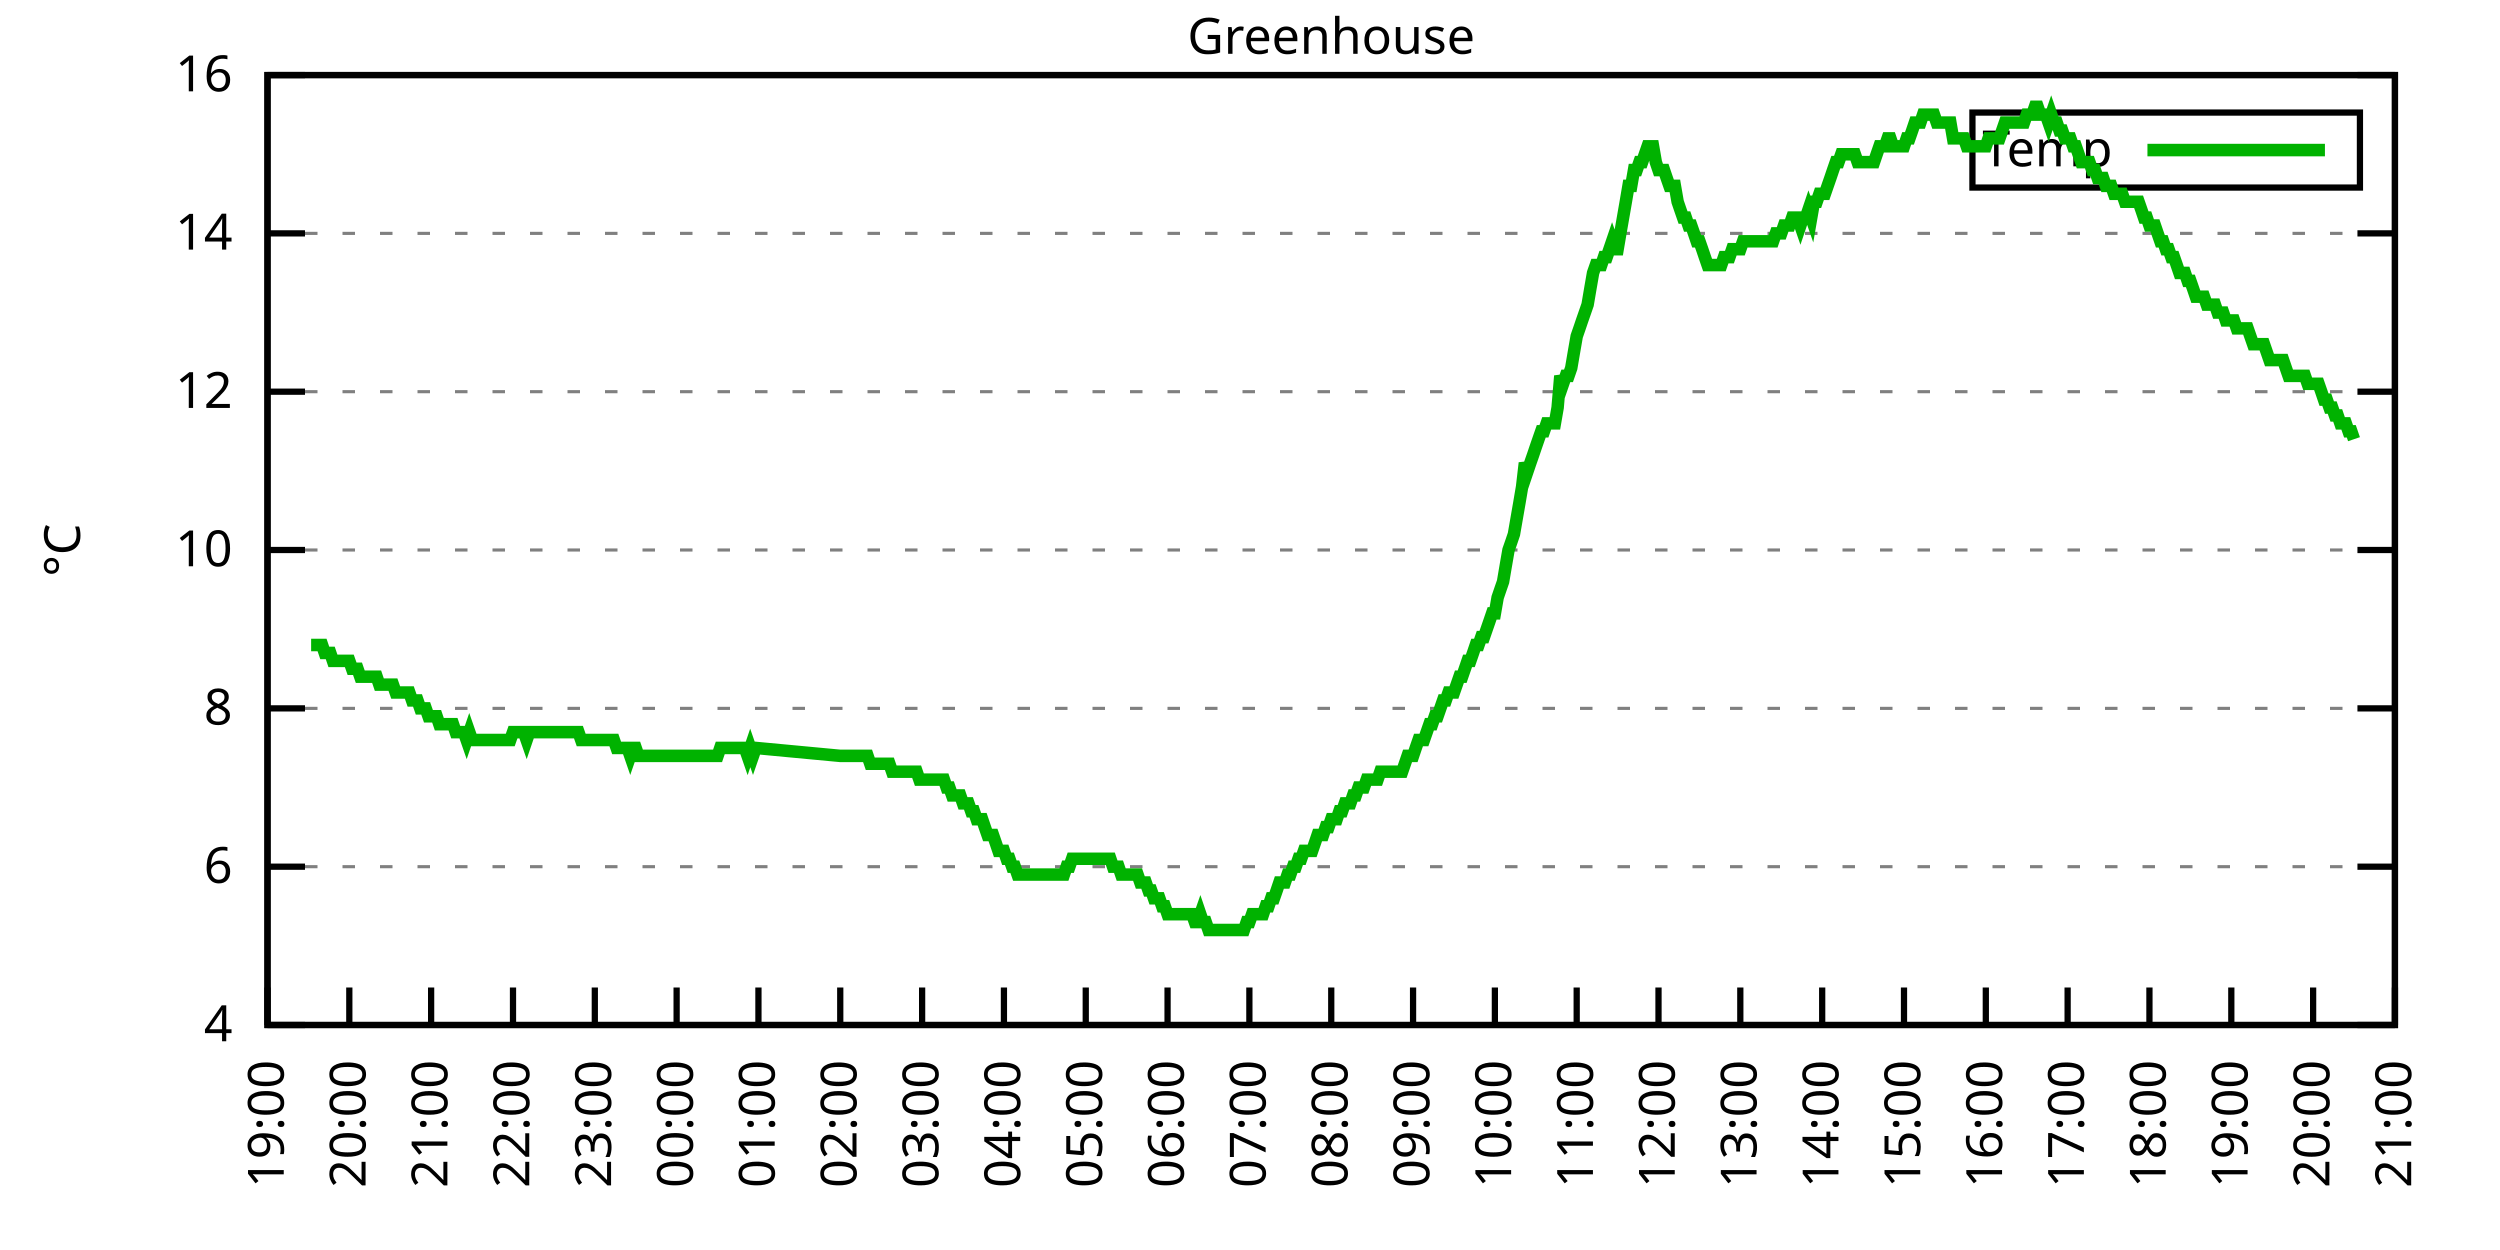
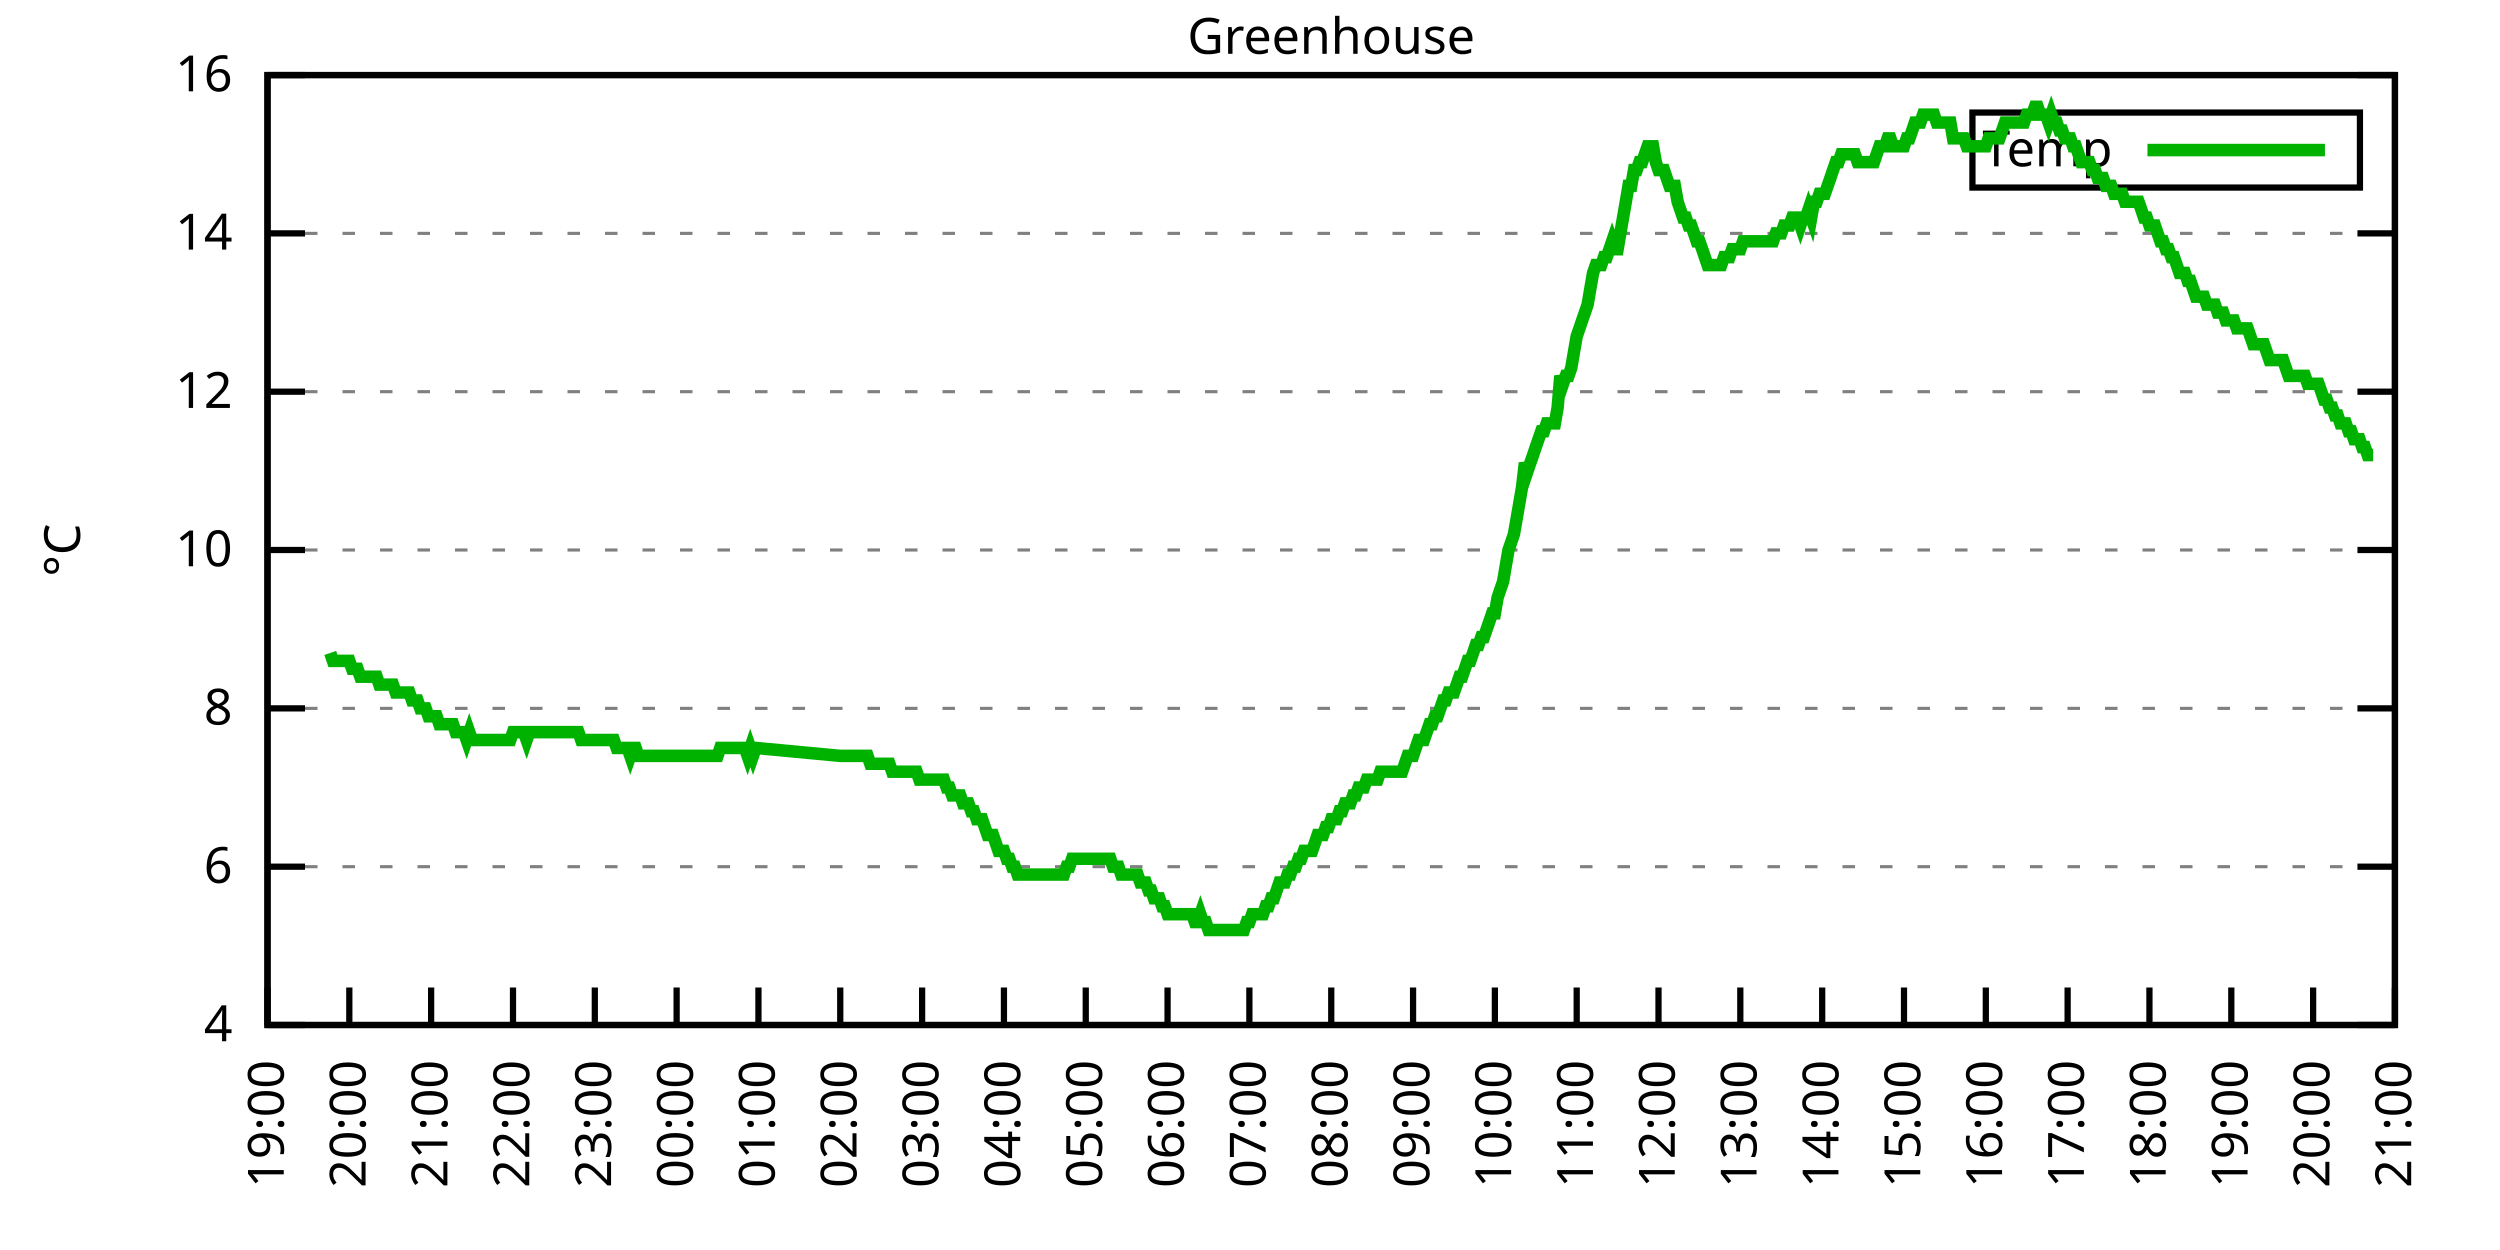
<svg xmlns="http://www.w3.org/2000/svg" xmlns:xlink="http://www.w3.org/1999/xlink" width="400" height="200" viewBox="0 0 400 200">
  <g id="gnuplot_canvas">
    <rect x="0" y="0" width="400" height="200" fill="none" />
    <defs>
      <circle id="gpDot" r="0.5" stroke-width="0.5" stroke="currentColor" />
      <path id="gpPt0" stroke-width="0.333" stroke="currentColor" d="M-1,0 h2 M0,-1 v2" />
      <path id="gpPt1" stroke-width="0.333" stroke="currentColor" d="M-1,-1 L1,1 M1,-1 L-1,1" />
      <path id="gpPt2" stroke-width="0.333" stroke="currentColor" d="M-1,0 L1,0 M0,-1 L0,1 M-1,-1 L1,1 M-1,1 L1,-1" />
      <rect id="gpPt3" stroke-width="0.333" stroke="currentColor" x="-1" y="-1" width="2" height="2" />
      <rect id="gpPt4" stroke-width="0.333" stroke="currentColor" fill="currentColor" x="-1" y="-1" width="2" height="2" />
      <circle id="gpPt5" stroke-width="0.333" stroke="currentColor" cx="0" cy="0" r="1" />
      <use xlink:href="#gpPt5" id="gpPt6" fill="currentColor" stroke="none" />
      <path id="gpPt7" stroke-width="0.333" stroke="currentColor" d="M0,-1.33 L-1.33,0.67 L1.33,0.67 z" />
      <use xlink:href="#gpPt7" id="gpPt8" fill="currentColor" stroke="none" />
      <use xlink:href="#gpPt7" id="gpPt9" stroke="currentColor" transform="rotate(180)" />
      <use xlink:href="#gpPt9" id="gpPt10" fill="currentColor" stroke="none" />
      <use xlink:href="#gpPt3" id="gpPt11" stroke="currentColor" transform="rotate(45)" />
      <use xlink:href="#gpPt11" id="gpPt12" fill="currentColor" stroke="none" />
      <path id="gpPt13" stroke-width="0.333" stroke="currentColor" d="M0,1.330 L1.265,0.411 L0.782,-1.067 L-0.782,-1.076 L-1.265,0.411 z" />
      <use xlink:href="#gpPt13" id="gpPt14" fill="currentColor" stroke="none" />
      <filter id="textbox" filterUnits="objectBoundingBox" x="0" y="0" height="1" width="1">
        <feFlood flood-color="white" flood-opacity="1" result="bgnd" />
        <feComposite in="SourceGraphic" in2="bgnd" operator="atop" />
      </filter>
      <filter id="greybox" filterUnits="objectBoundingBox" x="0" y="0" height="1" width="1">
        <feFlood flood-color="lightgrey" flood-opacity="1" result="grey" />
        <feComposite in="SourceGraphic" in2="grey" operator="atop" />
      </filter>
    </defs>
    <g fill="none" color="white" stroke="currentColor" stroke-width="1.00" stroke-linecap="butt" stroke-linejoin="miter">
</g>
    <g fill="none" color="black" stroke="currentColor" stroke-width="1.00" stroke-linecap="butt" stroke-linejoin="miter">
      <g stroke="none" shape-rendering="crispEdges">
        <polygon fill="rgb(255, 255, 255)" points="42.80,164.00 383.18,164.00 383.18,12.02 42.80,12.02 " />
      </g>
    </g>
    <g fill="none" color="black" stroke="currentColor" stroke-width="1.00" stroke-linecap="butt" stroke-linejoin="miter">
</g>
    <g fill="none" color="black" stroke="black" stroke-width="0.50" stroke-linecap="butt" stroke-linejoin="miter">
</g>
    <g fill="none" color="gray" stroke="currentColor" stroke-width="0.50" stroke-linecap="butt" stroke-linejoin="miter">
      <path stroke="gray" stroke-dasharray="2,4" class="gridline" d="M42.80,164.00 L383.19,164.00  " />
    </g>
    <g fill="none" color="gray" stroke="gray" stroke-width="1.00" stroke-linecap="butt" stroke-linejoin="miter">
</g>
    <g fill="none" color="black" stroke="currentColor" stroke-width="1.00" stroke-linecap="butt" stroke-linejoin="miter">
      <path stroke="black" d="M42.80,164.00 L48.80,164.00 M383.19,164.00 L377.19,164.00  " />
      <g transform="translate(37.20,166.60)" stroke="none" fill="black" font-family="Sans" font-size="8.00" text-anchor="end">
        <text>
          <tspan font-family="Sans"> 4</tspan>
        </text>
      </g>
    </g>
    <g fill="none" color="black" stroke="currentColor" stroke-width="1.00" stroke-linecap="butt" stroke-linejoin="miter">
</g>
    <g fill="none" color="black" stroke="black" stroke-width="0.50" stroke-linecap="butt" stroke-linejoin="miter">
</g>
    <g fill="none" color="gray" stroke="currentColor" stroke-width="0.50" stroke-linecap="butt" stroke-linejoin="miter">
      <path stroke="gray" stroke-dasharray="2,4" class="gridline" d="M42.80,138.67 L383.19,138.67  " />
    </g>
    <g fill="none" color="gray" stroke="gray" stroke-width="1.00" stroke-linecap="butt" stroke-linejoin="miter">
</g>
    <g fill="none" color="black" stroke="currentColor" stroke-width="1.00" stroke-linecap="butt" stroke-linejoin="miter">
      <path stroke="black" d="M42.80,138.67 L48.80,138.67 M383.19,138.67 L377.19,138.67  " />
      <g transform="translate(37.20,141.27)" stroke="none" fill="black" font-family="Sans" font-size="8.00" text-anchor="end">
        <text>
          <tspan font-family="Sans"> 6</tspan>
        </text>
      </g>
    </g>
    <g fill="none" color="black" stroke="currentColor" stroke-width="1.00" stroke-linecap="butt" stroke-linejoin="miter">
</g>
    <g fill="none" color="black" stroke="black" stroke-width="0.50" stroke-linecap="butt" stroke-linejoin="miter">
</g>
    <g fill="none" color="gray" stroke="currentColor" stroke-width="0.50" stroke-linecap="butt" stroke-linejoin="miter">
      <path stroke="gray" stroke-dasharray="2,4" class="gridline" d="M42.80,113.34 L383.19,113.34  " />
    </g>
    <g fill="none" color="gray" stroke="gray" stroke-width="1.00" stroke-linecap="butt" stroke-linejoin="miter">
</g>
    <g fill="none" color="black" stroke="currentColor" stroke-width="1.00" stroke-linecap="butt" stroke-linejoin="miter">
      <path stroke="black" d="M42.80,113.34 L48.80,113.34 M383.19,113.34 L377.19,113.34  " />
      <g transform="translate(37.20,115.94)" stroke="none" fill="black" font-family="Sans" font-size="8.00" text-anchor="end">
        <text>
          <tspan font-family="Sans"> 8</tspan>
        </text>
      </g>
    </g>
    <g fill="none" color="black" stroke="currentColor" stroke-width="1.00" stroke-linecap="butt" stroke-linejoin="miter">
</g>
    <g fill="none" color="black" stroke="black" stroke-width="0.50" stroke-linecap="butt" stroke-linejoin="miter">
</g>
    <g fill="none" color="gray" stroke="currentColor" stroke-width="0.50" stroke-linecap="butt" stroke-linejoin="miter">
      <path stroke="gray" stroke-dasharray="2,4" class="gridline" d="M42.80,88.00 L383.19,88.00  " />
    </g>
    <g fill="none" color="gray" stroke="gray" stroke-width="1.00" stroke-linecap="butt" stroke-linejoin="miter">
</g>
    <g fill="none" color="black" stroke="currentColor" stroke-width="1.00" stroke-linecap="butt" stroke-linejoin="miter">
      <path stroke="black" d="M42.80,88.00 L48.80,88.00 M383.19,88.00 L377.19,88.00  " />
      <g transform="translate(37.20,90.60)" stroke="none" fill="black" font-family="Sans" font-size="8.00" text-anchor="end">
        <text>
          <tspan font-family="Sans"> 10</tspan>
        </text>
      </g>
    </g>
    <g fill="none" color="black" stroke="currentColor" stroke-width="1.00" stroke-linecap="butt" stroke-linejoin="miter">
</g>
    <g fill="none" color="black" stroke="black" stroke-width="0.50" stroke-linecap="butt" stroke-linejoin="miter">
</g>
    <g fill="none" color="gray" stroke="currentColor" stroke-width="0.50" stroke-linecap="butt" stroke-linejoin="miter">
      <path stroke="gray" stroke-dasharray="2,4" class="gridline" d="M42.80,62.67 L383.19,62.67  " />
    </g>
    <g fill="none" color="gray" stroke="gray" stroke-width="1.00" stroke-linecap="butt" stroke-linejoin="miter">
</g>
    <g fill="none" color="black" stroke="currentColor" stroke-width="1.00" stroke-linecap="butt" stroke-linejoin="miter">
      <path stroke="black" d="M42.80,62.67 L48.80,62.67 M383.19,62.67 L377.19,62.67  " />
      <g transform="translate(37.20,65.27)" stroke="none" fill="black" font-family="Sans" font-size="8.00" text-anchor="end">
        <text>
          <tspan font-family="Sans"> 12</tspan>
        </text>
      </g>
    </g>
    <g fill="none" color="black" stroke="currentColor" stroke-width="1.00" stroke-linecap="butt" stroke-linejoin="miter">
</g>
    <g fill="none" color="black" stroke="black" stroke-width="0.50" stroke-linecap="butt" stroke-linejoin="miter">
</g>
    <g fill="none" color="gray" stroke="currentColor" stroke-width="0.50" stroke-linecap="butt" stroke-linejoin="miter">
      <path stroke="gray" stroke-dasharray="2,4" class="gridline" d="M42.80,37.34 L383.19,37.34  " />
    </g>
    <g fill="none" color="gray" stroke="gray" stroke-width="1.00" stroke-linecap="butt" stroke-linejoin="miter">
</g>
    <g fill="none" color="black" stroke="currentColor" stroke-width="1.00" stroke-linecap="butt" stroke-linejoin="miter">
      <path stroke="black" d="M42.80,37.34 L48.80,37.34 M383.19,37.34 L377.19,37.34  " />
      <g transform="translate(37.20,39.94)" stroke="none" fill="black" font-family="Sans" font-size="8.00" text-anchor="end">
        <text>
          <tspan font-family="Sans"> 14</tspan>
        </text>
      </g>
    </g>
    <g fill="none" color="black" stroke="currentColor" stroke-width="1.00" stroke-linecap="butt" stroke-linejoin="miter">
</g>
    <g fill="none" color="black" stroke="black" stroke-width="0.50" stroke-linecap="butt" stroke-linejoin="miter">
</g>
    <g fill="none" color="gray" stroke="currentColor" stroke-width="0.50" stroke-linecap="butt" stroke-linejoin="miter">
      <path stroke="gray" stroke-dasharray="2,4" class="gridline" d="M42.80,12.01 L383.19,12.01  " />
    </g>
    <g fill="none" color="gray" stroke="gray" stroke-width="1.00" stroke-linecap="butt" stroke-linejoin="miter">
</g>
    <g fill="none" color="black" stroke="currentColor" stroke-width="1.00" stroke-linecap="butt" stroke-linejoin="miter">
      <path stroke="black" d="M42.80,12.01 L48.80,12.01 M383.19,12.01 L377.19,12.01  " />
      <g transform="translate(37.20,14.61)" stroke="none" fill="black" font-family="Sans" font-size="8.00" text-anchor="end">
        <text>
          <tspan font-family="Sans"> 16</tspan>
        </text>
      </g>
    </g>
    <g fill="none" color="black" stroke="currentColor" stroke-width="1.00" stroke-linecap="butt" stroke-linejoin="miter">
      <path stroke="black" d="M42.80,164.00 L42.80,158.00  " />
      <g transform="translate(45.40,169.60) rotate(270.00)" stroke="none" fill="black" font-family="Sans" font-size="8.00" text-anchor="end">
        <text>
          <tspan font-family="Sans">19:00</tspan>
        </text>
      </g>
    </g>
    <g fill="none" color="black" stroke="currentColor" stroke-width="1.00" stroke-linecap="butt" stroke-linejoin="miter">
      <path stroke="black" d="M55.89,164.00 L55.89,158.00  " />
      <g transform="translate(58.49,169.60) rotate(270.00)" stroke="none" fill="black" font-family="Sans" font-size="8.00" text-anchor="end">
        <text>
          <tspan font-family="Sans">20:00</tspan>
        </text>
      </g>
    </g>
    <g fill="none" color="black" stroke="currentColor" stroke-width="1.00" stroke-linecap="butt" stroke-linejoin="miter">
      <path stroke="black" d="M68.98,164.00 L68.98,158.00  " />
      <g transform="translate(71.58,169.60) rotate(270.00)" stroke="none" fill="black" font-family="Sans" font-size="8.00" text-anchor="end">
        <text>
          <tspan font-family="Sans">21:00</tspan>
        </text>
      </g>
    </g>
    <g fill="none" color="black" stroke="currentColor" stroke-width="1.00" stroke-linecap="butt" stroke-linejoin="miter">
      <path stroke="black" d="M82.08,164.00 L82.08,158.00  " />
      <g transform="translate(84.68,169.60) rotate(270.00)" stroke="none" fill="black" font-family="Sans" font-size="8.00" text-anchor="end">
        <text>
          <tspan font-family="Sans">22:00</tspan>
        </text>
      </g>
    </g>
    <g fill="none" color="black" stroke="currentColor" stroke-width="1.00" stroke-linecap="butt" stroke-linejoin="miter">
      <path stroke="black" d="M95.17,164.00 L95.17,158.00  " />
      <g transform="translate(97.77,169.60) rotate(270.00)" stroke="none" fill="black" font-family="Sans" font-size="8.00" text-anchor="end">
        <text>
          <tspan font-family="Sans">23:00</tspan>
        </text>
      </g>
    </g>
    <g fill="none" color="black" stroke="currentColor" stroke-width="1.00" stroke-linecap="butt" stroke-linejoin="miter">
      <path stroke="black" d="M108.26,164.00 L108.26,158.00  " />
      <g transform="translate(110.86,169.60) rotate(270.00)" stroke="none" fill="black" font-family="Sans" font-size="8.00" text-anchor="end">
        <text>
          <tspan font-family="Sans">00:00</tspan>
        </text>
      </g>
    </g>
    <g fill="none" color="black" stroke="currentColor" stroke-width="1.00" stroke-linecap="butt" stroke-linejoin="miter">
      <path stroke="black" d="M121.35,164.00 L121.35,158.00  " />
      <g transform="translate(123.95,169.60) rotate(270.00)" stroke="none" fill="black" font-family="Sans" font-size="8.00" text-anchor="end">
        <text>
          <tspan font-family="Sans">01:00</tspan>
        </text>
      </g>
    </g>
    <g fill="none" color="black" stroke="currentColor" stroke-width="1.00" stroke-linecap="butt" stroke-linejoin="miter">
      <path stroke="black" d="M134.44,164.00 L134.44,158.00  " />
      <g transform="translate(137.04,169.60) rotate(270.00)" stroke="none" fill="black" font-family="Sans" font-size="8.00" text-anchor="end">
        <text>
          <tspan font-family="Sans">02:00</tspan>
        </text>
      </g>
    </g>
    <g fill="none" color="black" stroke="currentColor" stroke-width="1.00" stroke-linecap="butt" stroke-linejoin="miter">
      <path stroke="black" d="M147.54,164.00 L147.54,158.00  " />
      <g transform="translate(150.14,169.60) rotate(270.00)" stroke="none" fill="black" font-family="Sans" font-size="8.00" text-anchor="end">
        <text>
          <tspan font-family="Sans">03:00</tspan>
        </text>
      </g>
    </g>
    <g fill="none" color="black" stroke="currentColor" stroke-width="1.00" stroke-linecap="butt" stroke-linejoin="miter">
      <path stroke="black" d="M160.63,164.00 L160.63,158.00  " />
      <g transform="translate(163.23,169.60) rotate(270.00)" stroke="none" fill="black" font-family="Sans" font-size="8.00" text-anchor="end">
        <text>
          <tspan font-family="Sans">04:00</tspan>
        </text>
      </g>
    </g>
    <g fill="none" color="black" stroke="currentColor" stroke-width="1.00" stroke-linecap="butt" stroke-linejoin="miter">
      <path stroke="black" d="M173.72,164.00 L173.72,158.00  " />
      <g transform="translate(176.32,169.60) rotate(270.00)" stroke="none" fill="black" font-family="Sans" font-size="8.00" text-anchor="end">
        <text>
          <tspan font-family="Sans">05:00</tspan>
        </text>
      </g>
    </g>
    <g fill="none" color="black" stroke="currentColor" stroke-width="1.00" stroke-linecap="butt" stroke-linejoin="miter">
      <path stroke="black" d="M186.81,164.00 L186.81,158.00  " />
      <g transform="translate(189.41,169.60) rotate(270.00)" stroke="none" fill="black" font-family="Sans" font-size="8.00" text-anchor="end">
        <text>
          <tspan font-family="Sans">06:00</tspan>
        </text>
      </g>
    </g>
    <g fill="none" color="black" stroke="currentColor" stroke-width="1.00" stroke-linecap="butt" stroke-linejoin="miter">
      <path stroke="black" d="M199.90,164.00 L199.90,158.00  " />
      <g transform="translate(202.50,169.60) rotate(270.00)" stroke="none" fill="black" font-family="Sans" font-size="8.00" text-anchor="end">
        <text>
          <tspan font-family="Sans">07:00</tspan>
        </text>
      </g>
    </g>
    <g fill="none" color="black" stroke="currentColor" stroke-width="1.00" stroke-linecap="butt" stroke-linejoin="miter">
      <path stroke="black" d="M213.00,164.00 L213.00,158.00  " />
      <g transform="translate(215.60,169.60) rotate(270.00)" stroke="none" fill="black" font-family="Sans" font-size="8.00" text-anchor="end">
        <text>
          <tspan font-family="Sans">08:00</tspan>
        </text>
      </g>
    </g>
    <g fill="none" color="black" stroke="currentColor" stroke-width="1.00" stroke-linecap="butt" stroke-linejoin="miter">
      <path stroke="black" d="M226.09,164.00 L226.09,158.00  " />
      <g transform="translate(228.69,169.60) rotate(270.00)" stroke="none" fill="black" font-family="Sans" font-size="8.00" text-anchor="end">
        <text>
          <tspan font-family="Sans">09:00</tspan>
        </text>
      </g>
    </g>
    <g fill="none" color="black" stroke="currentColor" stroke-width="1.00" stroke-linecap="butt" stroke-linejoin="miter">
      <path stroke="black" d="M239.18,164.00 L239.18,158.00  " />
      <g transform="translate(241.78,169.60) rotate(270.00)" stroke="none" fill="black" font-family="Sans" font-size="8.00" text-anchor="end">
        <text>
          <tspan font-family="Sans">10:00</tspan>
        </text>
      </g>
    </g>
    <g fill="none" color="black" stroke="currentColor" stroke-width="1.00" stroke-linecap="butt" stroke-linejoin="miter">
      <path stroke="black" d="M252.27,164.00 L252.27,158.00  " />
      <g transform="translate(254.87,169.60) rotate(270.00)" stroke="none" fill="black" font-family="Sans" font-size="8.00" text-anchor="end">
        <text>
          <tspan font-family="Sans">11:00</tspan>
        </text>
      </g>
    </g>
    <g fill="none" color="black" stroke="currentColor" stroke-width="1.00" stroke-linecap="butt" stroke-linejoin="miter">
      <path stroke="black" d="M265.36,164.00 L265.36,158.00  " />
      <g transform="translate(267.96,169.60) rotate(270.00)" stroke="none" fill="black" font-family="Sans" font-size="8.00" text-anchor="end">
        <text>
          <tspan font-family="Sans">12:00</tspan>
        </text>
      </g>
    </g>
    <g fill="none" color="black" stroke="currentColor" stroke-width="1.00" stroke-linecap="butt" stroke-linejoin="miter">
      <path stroke="black" d="M278.45,164.00 L278.45,158.00  " />
      <g transform="translate(281.05,169.60) rotate(270.00)" stroke="none" fill="black" font-family="Sans" font-size="8.00" text-anchor="end">
        <text>
          <tspan font-family="Sans">13:00</tspan>
        </text>
      </g>
    </g>
    <g fill="none" color="black" stroke="currentColor" stroke-width="1.00" stroke-linecap="butt" stroke-linejoin="miter">
      <path stroke="black" d="M291.55,164.00 L291.55,158.00  " />
      <g transform="translate(294.15,169.60) rotate(270.00)" stroke="none" fill="black" font-family="Sans" font-size="8.00" text-anchor="end">
        <text>
          <tspan font-family="Sans">14:00</tspan>
        </text>
      </g>
    </g>
    <g fill="none" color="black" stroke="currentColor" stroke-width="1.00" stroke-linecap="butt" stroke-linejoin="miter">
      <path stroke="black" d="M304.64,164.00 L304.64,158.00  " />
      <g transform="translate(307.24,169.60) rotate(270.00)" stroke="none" fill="black" font-family="Sans" font-size="8.00" text-anchor="end">
        <text>
          <tspan font-family="Sans">15:00</tspan>
        </text>
      </g>
    </g>
    <g fill="none" color="black" stroke="currentColor" stroke-width="1.00" stroke-linecap="butt" stroke-linejoin="miter">
      <path stroke="black" d="M317.73,164.00 L317.73,158.00  " />
      <g transform="translate(320.33,169.60) rotate(270.00)" stroke="none" fill="black" font-family="Sans" font-size="8.00" text-anchor="end">
        <text>
          <tspan font-family="Sans">16:00</tspan>
        </text>
      </g>
    </g>
    <g fill="none" color="black" stroke="currentColor" stroke-width="1.00" stroke-linecap="butt" stroke-linejoin="miter">
      <path stroke="black" d="M330.82,164.00 L330.82,158.00  " />
      <g transform="translate(333.42,169.60) rotate(270.00)" stroke="none" fill="black" font-family="Sans" font-size="8.00" text-anchor="end">
        <text>
          <tspan font-family="Sans">17:00</tspan>
        </text>
      </g>
    </g>
    <g fill="none" color="black" stroke="currentColor" stroke-width="1.00" stroke-linecap="butt" stroke-linejoin="miter">
      <path stroke="black" d="M343.91,164.00 L343.91,158.00  " />
      <g transform="translate(346.51,169.60) rotate(270.00)" stroke="none" fill="black" font-family="Sans" font-size="8.00" text-anchor="end">
        <text>
          <tspan font-family="Sans">18:00</tspan>
        </text>
      </g>
    </g>
    <g fill="none" color="black" stroke="currentColor" stroke-width="1.00" stroke-linecap="butt" stroke-linejoin="miter">
      <path stroke="black" d="M357.01,164.00 L357.01,158.00  " />
      <g transform="translate(359.61,169.60) rotate(270.00)" stroke="none" fill="black" font-family="Sans" font-size="8.00" text-anchor="end">
        <text>
          <tspan font-family="Sans">19:00</tspan>
        </text>
      </g>
    </g>
    <g fill="none" color="black" stroke="currentColor" stroke-width="1.00" stroke-linecap="butt" stroke-linejoin="miter">
      <path stroke="black" d="M370.10,164.00 L370.10,158.00  " />
      <g transform="translate(372.70,169.60) rotate(270.00)" stroke="none" fill="black" font-family="Sans" font-size="8.00" text-anchor="end">
        <text>
          <tspan font-family="Sans">20:00</tspan>
        </text>
      </g>
    </g>
    <g fill="none" color="black" stroke="currentColor" stroke-width="1.00" stroke-linecap="butt" stroke-linejoin="miter">
      <path stroke="black" d="M383.19,164.00 L383.19,158.00  " />
      <g transform="translate(385.79,169.60) rotate(270.00)" stroke="none" fill="black" font-family="Sans" font-size="8.00" text-anchor="end">
        <text>
          <tspan font-family="Sans">21:00</tspan>
        </text>
      </g>
    </g>
    <g fill="none" color="black" stroke="currentColor" stroke-width="1.00" stroke-linecap="butt" stroke-linejoin="miter">
</g>
    <g fill="none" color="black" stroke="currentColor" stroke-width="1.00" stroke-linecap="butt" stroke-linejoin="miter">
      <path stroke="black" d="M42.80,12.01 L42.80,164.00 L383.19,164.00 L383.19,12.01 L42.80,12.01 Z  " />
    </g>
    <g fill="none" color="black" stroke="currentColor" stroke-width="1.00" stroke-linecap="butt" stroke-linejoin="miter">
</g>
    <g fill="none" color="black" stroke="currentColor" stroke-width="1.00" stroke-linecap="butt" stroke-linejoin="miter">
      <path stroke="black" d="M315.59,30.01 L315.59,18.01 L377.59,18.01 L377.59,30.01 L315.59,30.01 Z  " />
    </g>
    <g id="Greenhouse_plot_1">
      <g fill="none" color="white" stroke="black" stroke-width="2.00" stroke-linecap="butt" stroke-linejoin="miter">
</g>
      <g fill="none" color="black" stroke="currentColor" stroke-width="2.00" stroke-linecap="butt" stroke-linejoin="miter">
        <g transform="translate(337.99,26.61)" stroke="none" fill="black" font-family="Sans" font-size="8.00" text-anchor="end">
          <text>
            <tspan font-family="Sans">Temp</tspan>
          </text>
        </g>
      </g>
      <g fill="none" color="black" stroke="currentColor" stroke-width="2.00" stroke-linecap="butt" stroke-linejoin="miter">
-         <path stroke="rgb(  0, 178,   0)" d="M343.59,24.01 L371.99,24.01 M49.78,103.20 L50.22,103.20 L50.66,103.20 L51.09,103.20 L51.53,103.20 L51.96,104.47   L52.40,104.47 L52.84,104.47 L53.27,105.74 L53.71,105.74 L54.15,105.74 L54.58,105.74 L55.02,105.74 L55.46,105.74   L55.89,105.74 L56.33,107.00 L56.76,107.00 L57.20,107.00 L57.64,108.27 L58.07,108.27 L58.51,108.27 L58.95,108.27   L59.38,108.27 L59.82,108.27 L60.26,108.27 L60.69,109.54 L61.13,109.54 L61.57,109.54 L62.00,109.54 L62.44,109.54   L62.87,109.54 L63.31,110.80 L63.75,110.80 L64.18,110.80 L64.62,110.80 L65.06,110.80 L65.49,110.80 L65.93,112.07   L66.37,112.07 L66.80,112.07 L67.24,113.34 L67.67,113.34 L68.11,113.34 L68.55,114.60 L68.98,114.60 L69.42,114.60   L69.86,114.60 L70.29,115.87 L70.73,115.87 L71.17,115.87 L71.60,115.87 L72.04,115.87 L72.48,115.87 L72.91,117.14   L73.35,117.14 L73.78,117.14 L74.22,117.14 L74.66,118.40 L75.09,117.14 L75.53,118.40 L75.97,118.40 L76.40,118.40   L76.84,118.40 L77.28,118.40 L77.71,118.40 L78.15,118.40 L78.58,118.40 L79.02,118.40 L79.46,118.40 L79.89,118.40   L80.33,118.40 L80.77,118.40 L81.20,118.40 L81.64,118.40 L82.08,117.14 L82.51,117.14 L82.95,117.14 L83.38,117.14   L83.82,117.14 L84.26,118.40 L84.69,117.14 L85.13,117.14 L85.57,117.14 L86.00,117.14 L86.44,117.14 L86.88,117.14   L87.31,117.14 L87.75,117.14 L88.19,117.14 L88.62,117.14 L89.06,117.14 L89.49,117.14 L89.93,117.14 L90.37,117.14   L90.80,117.14 L91.24,117.14 L91.68,117.14 L92.11,117.14 L92.55,117.14 L92.99,118.40 L93.42,118.40 L93.86,118.40   L94.29,118.40 L94.73,118.40 L95.17,118.40 L95.60,118.40 L96.04,118.40 L96.48,118.40 L96.91,118.40 L97.35,118.40   L97.79,118.40 L98.22,118.40 L98.66,119.67 L99.10,119.67 L99.53,119.67 L99.97,119.67 L100.40,119.67 L100.84,120.94   L101.28,119.67 L101.71,119.67 L102.15,120.94 L102.59,120.94 L103.02,120.94 L103.46,120.94 L103.90,120.94 L104.33,120.94   L104.77,120.94 L105.20,120.94 L105.64,120.94 L106.08,120.94 L106.51,120.94 L106.95,120.94 L107.39,120.94 L107.82,120.94   L108.26,120.94 L108.70,120.94 L109.13,120.94 L109.57,120.94 L110.01,120.94 L110.44,120.94 L110.88,120.94 L111.31,120.94   L111.75,120.94 L112.19,120.94 L112.62,120.94 L113.06,120.94 L113.50,120.94 L113.93,120.94 L114.37,120.94 L114.81,120.94   L115.24,119.67 L115.68,119.67 L116.11,119.67 L116.55,119.67 L116.99,119.67 L117.42,119.67 L117.86,119.67 L118.30,119.67   L118.73,119.67 L119.17,119.67 L119.61,120.94 L120.04,119.67 L120.48,120.94 L120.92,119.67 L134.44,120.94 L134.88,120.94   L135.32,120.94 L135.75,120.94 L136.19,120.94 L136.63,120.94 L137.06,120.94 L137.50,120.94 L137.93,120.94 L138.37,120.94   L138.81,120.94 L139.24,122.20 L139.68,122.20 L140.12,122.20 L140.55,122.20 L140.99,122.20 L141.43,122.20 L141.86,122.20   L142.30,122.20 L142.74,123.47 L143.17,123.47 L143.61,123.47 L144.04,123.47 L144.48,123.47 L144.92,123.47 L145.35,123.47   L145.79,123.47 L146.23,123.47 L146.66,123.47 L147.10,124.74 L147.54,124.74 L147.97,124.74 L148.41,124.74 L148.84,124.74   L149.28,124.74 L149.72,124.74 L150.15,124.74 L150.59,124.74 L151.03,124.74 L151.46,126.00 L151.90,126.00 L152.34,127.27   L152.77,127.27 L153.21,127.27 L153.64,127.27 L154.08,128.54 L154.52,128.54 L154.95,128.54 L155.39,129.80 L155.83,129.80   L156.26,131.07 L156.70,131.07 L157.14,131.07 L157.57,132.34 L158.01,133.60 L158.45,133.60 L158.88,133.60 L159.32,134.87   L159.75,136.14 L160.19,136.14 L160.63,136.14 L161.06,137.40 L161.50,137.40 L161.94,138.67 L162.37,138.67 L162.81,139.93   L163.25,139.93 L163.68,139.93 L164.12,139.93 L164.55,139.93 L164.99,139.93 L165.43,139.93 L165.86,139.93 L166.30,139.93   L166.74,139.93 L167.17,139.93 L167.61,139.93 L168.05,139.93 L168.48,139.93 L168.92,139.93 L169.36,139.93 L169.79,139.93   L170.23,139.93 L170.66,138.67 L171.10,138.67 L171.54,137.40 L171.97,137.40 L172.41,137.40 L172.85,137.40 L173.28,137.40   L173.72,137.40 L174.16,137.40 L174.59,137.40 L175.03,137.40 L175.46,137.40 L175.90,137.40 L176.34,137.40 L176.77,137.40   L177.21,137.40 L177.65,137.40 L178.08,138.67 L178.52,138.67 L178.96,138.67 L179.39,139.93 L179.83,139.93 L180.27,139.93   L180.70,139.93 L181.14,139.93 L181.57,139.93 L182.01,139.93 L182.45,141.20 L182.88,141.20 L183.32,141.20 L183.76,142.47   L184.19,142.47 L184.63,143.73 L185.07,143.73 L185.50,143.73 L185.94,145.00 L186.37,145.00 L186.81,146.27 L187.25,146.27   L187.68,146.27 L188.12,146.27 L188.56,146.27 L188.99,146.27 L189.43,146.27 L189.87,146.27 L190.30,146.27 L190.74,146.27   L191.18,147.53 L191.61,147.53 L192.05,146.27 L192.48,147.53 L192.92,147.53 L193.36,148.80 L193.79,148.80 L194.23,148.80   L194.67,148.80 L195.10,148.80 L195.54,148.80 L195.98,148.80 L196.41,148.80 L196.85,148.80 L197.28,148.80 L197.72,148.80   L198.16,148.80 L198.59,148.80 L199.03,148.80 L199.47,147.53 L199.90,147.53 L200.34,146.27 L200.78,146.27 L201.21,146.27   L201.65,146.27 L202.09,146.27 L202.52,145.00 L202.96,145.00 L203.39,143.73 L203.83,143.73 L204.27,142.47 L204.70,141.20   L205.14,141.20 L205.58,141.20 L206.01,139.93 L206.45,139.93 L206.89,138.67 L207.32,138.67 L207.76,137.40 L208.19,137.40   L208.63,136.14 L209.07,136.14 L209.50,136.14 L209.94,136.14 L210.38,134.87 L210.81,133.60 L211.25,133.60 L211.69,133.60   L212.12,132.34 L212.56,132.34 L213.00,131.07 L213.43,131.07 L213.87,131.07 L214.30,129.80 L214.74,129.80 L215.18,128.54   L215.61,128.54 L216.05,128.54 L216.49,127.27 L216.92,127.27 L217.36,126.00 L217.80,126.00 L218.23,126.00 L218.67,124.74   L219.10,124.74 L219.54,124.74 L219.98,124.74 L220.41,124.74 L220.85,123.47 L221.29,123.47 L221.72,123.47 L222.16,123.47   L222.60,123.47 L223.03,123.47 L223.47,123.47 L223.90,123.47 L224.34,123.47 L224.78,122.20 L225.21,120.94 L225.65,120.94   L226.09,120.94 L226.52,119.67 L226.96,118.40 L227.40,118.40 L227.83,118.40 L228.27,117.14 L228.71,115.87 L229.14,115.87   L229.58,114.60 L230.01,114.60 L230.45,113.34 L230.89,112.07 L231.32,112.07 L231.76,110.80 L232.20,110.80 L232.63,110.80   L233.07,109.54 L233.51,108.27 L233.94,108.27 L234.38,107.00 L234.81,105.74 L235.25,105.74 L235.69,104.47 L236.12,103.20   L236.56,103.20 L237.00,101.94 L237.43,101.94 L237.87,100.67 L238.31,99.40 L238.74,98.14 L239.18,98.14 L239.62,95.60   L240.05,94.34 L240.49,93.07 L240.92,90.54 L241.36,88.00 L241.80,86.74 L242.23,85.47 L242.67,82.94 L243.11,80.41   L243.54,77.87 L243.98,74.07 L244.42,75.34 L244.85,74.07 L245.29,72.81 L245.72,71.54 L246.16,70.27 L246.60,69.01   L247.03,69.01 L247.47,67.74 L247.91,67.74 L248.34,67.74 L248.78,67.74 L249.22,65.21 L249.65,60.14 L250.09,61.41   L250.53,60.14 L250.96,60.14 L251.40,58.87 L251.83,56.34 L252.27,53.81 L252.71,52.54 L253.14,51.27 L253.58,50.01   L254.02,48.74 L254.45,46.21 L254.89,43.67 L255.33,42.41 L255.76,42.41 L256.20,42.41 L256.63,41.14 L257.07,41.14   L257.51,39.87 L257.94,38.61 L258.38,39.87 L258.82,39.87 L259.25,37.34 L259.69,34.81 L260.13,32.28 L260.56,29.74   L261.00,29.74 L261.44,27.21 L261.87,27.21 L262.31,25.94 L262.74,25.94 L263.18,24.68 L263.62,23.41 L264.05,23.41   L264.49,23.41 L264.93,25.94 L265.36,27.21 L265.80,27.21 L266.24,27.21 L266.67,28.48 L267.11,29.74 L267.54,29.74   L267.98,29.74 L268.42,32.28 L268.85,33.54 L269.29,34.81 L269.73,34.81 L270.16,36.08 L270.60,36.08 L271.04,37.34   L271.47,38.61 L271.91,38.61 L272.35,39.87 L272.78,41.14 L273.22,42.41 L273.65,42.41 L274.09,42.41 L274.53,42.41   L274.96,42.41 L275.40,42.41 L275.84,41.14 L276.27,41.14 L276.71,41.14 L277.15,39.87 L277.58,39.87 L278.02,39.87   L278.45,39.87 L278.89,38.61 L279.33,38.61 L279.76,38.61 L280.20,38.61 L280.64,38.61 L281.07,38.61 L281.51,38.61   L281.95,38.61 L282.38,38.61 L282.82,38.61 L283.25,38.61 L283.69,38.61 L284.13,37.34 L284.56,37.34 L285.00,37.34   L285.44,36.08 L285.87,36.08 L286.31,36.08 L286.75,34.81 L287.18,34.81 L287.62,34.81 L288.06,36.08 L288.49,34.81   L288.93,34.81 L289.36,33.54 L289.80,34.81 L290.24,32.28 L290.67,32.28 L291.11,31.01 L291.55,31.01 L291.98,31.01   L292.42,29.74 L292.86,28.48 L293.29,27.21 L293.73,25.94 L294.16,25.94 L294.60,24.68 L295.04,24.68 L295.47,24.68   L295.91,24.68 L296.35,24.68 L296.78,24.68 L297.22,25.94 L297.66,25.94 L298.09,25.94 L298.53,25.94 L298.97,25.94   L299.40,25.94 L299.84,25.94 L300.27,24.68 L300.71,23.41 L301.15,23.41 L301.58,23.41 L302.02,22.14 L302.46,22.14   L302.89,23.41 L303.33,23.41 L303.77,23.41 L304.20,23.41 L304.64,23.41 L305.07,22.14 L305.51,22.14 L305.95,20.88   L306.38,19.61 L306.82,19.61 L307.26,19.61 L307.69,18.34 L308.13,18.34 L308.57,18.34 L309.00,18.34 L309.44,18.34   L309.88,19.61 L310.31,19.61 L310.75,19.61 L311.18,19.61 L311.62,19.61 L312.06,19.61 L312.49,22.14 L312.93,22.14   L313.37,22.14 L313.80,22.14 L314.24,22.14 L314.68,23.41 L315.11,23.41 L315.55,23.41 L315.98,23.41 L316.42,23.41   L316.86,23.41 L317.29,23.41 L317.73,23.41 L318.17,22.14 L318.60,22.14 L319.04,22.14 L319.48,22.14 L319.91,22.14   L320.35,20.88 L320.79,19.61 L321.22,19.61 L321.66,19.61 L322.09,19.61 L322.53,19.61 L322.97,19.61 L323.40,19.61   L323.84,19.61 L324.28,18.34 L324.71,18.34 L325.15,18.34 L325.59,17.08 L326.02,17.08 L326.46,18.34 L326.89,18.34   L327.33,18.34 L327.77,19.61 L328.20,18.34 L328.64,19.61 L329.08,19.61 L329.51,20.88 L329.95,20.88 L330.39,22.14   L330.82,22.14 L331.26,22.14 L331.70,23.41 L332.13,23.41 L332.57,24.68 L333.00,25.94 L333.44,25.94 L333.88,25.94   L334.31,25.94 L334.75,27.21 L335.19,27.21 L335.62,28.48 L336.06,28.48 L336.50,28.48 L336.93,29.74 L337.37,29.74   L337.80,29.74 L338.24,31.01 L338.68,31.01 L339.11,31.01 L339.55,31.01 L339.99,32.28 L340.42,32.28 L340.86,32.28   L341.30,32.28 L341.73,32.28 L342.17,32.28 L342.61,33.54 L343.04,34.81 L343.48,34.81 L343.91,36.08 L344.35,36.08   L344.79,36.08 L345.22,37.34 L345.66,38.61 L346.10,38.61 L346.53,39.87 L346.97,39.87 L347.41,41.14 L347.84,41.14   L348.28,42.41 L348.71,43.67 L349.15,43.67 L349.59,43.67 L350.02,44.94 L350.46,44.94 L350.90,46.21 L351.33,47.47   L351.77,47.47 L352.21,47.47 L352.64,47.47 L353.08,48.74 L353.51,48.74 L353.95,48.74 L354.39,48.74 L354.82,50.01   L355.26,50.01 L355.70,50.01 L356.13,51.27 L356.57,51.27 L357.01,51.27 L357.44,51.27 L357.88,52.54 L358.32,52.54   L358.75,52.54 L359.19,52.54 L359.62,52.54 L360.06,53.81 L360.50,55.07 L360.93,55.07 L361.37,55.07 L361.81,55.07   L362.24,55.07 L362.68,56.34 L363.12,57.61 L363.55,57.61 L363.99,57.61 L364.42,57.61 L364.86,57.61 L365.30,57.61   L365.73,58.87 L366.17,60.14 L366.61,60.14 L367.04,60.14 L367.48,60.14 L367.92,60.14 L368.35,60.14 L368.79,60.14   L369.23,61.41 L369.66,61.41 L370.10,61.41 L370.53,61.41 L370.97,61.41 L371.41,62.67 L371.84,63.94 L372.28,63.94   L372.72,65.21 L373.15,65.21 L373.59,66.47 L374.03,66.47 L374.46,67.74 L374.90,67.74 L375.33,67.74 L375.77,69.01   L376.21,69.01 L376.64,70.27  " />
+         <path stroke="rgb(  0, 178,   0)" d="M343.59,24.01 L371.99,24.01 M52.84,104.47 L53.27,105.74 L53.71,105.74 L54.15,105.74 L54.58,105.74 L55.02,105.74   L55.46,105.74 L55.89,105.74 L56.33,107.00 L56.76,107.00 L57.20,107.00 L57.64,108.27 L58.07,108.27 L58.51,108.27   L58.95,108.27 L59.38,108.27 L59.82,108.27 L60.26,108.27 L60.69,109.54 L61.13,109.54 L61.57,109.54 L62.00,109.54   L62.44,109.54 L62.87,109.54 L63.31,110.80 L63.75,110.80 L64.18,110.80 L64.62,110.80 L65.06,110.80 L65.49,110.80   L65.93,112.07 L66.37,112.07 L66.80,112.07 L67.24,113.34 L67.67,113.34 L68.11,113.34 L68.55,114.60 L68.98,114.60   L69.42,114.60 L69.86,114.60 L70.29,115.87 L70.73,115.87 L71.17,115.87 L71.60,115.87 L72.04,115.87 L72.48,115.87   L72.91,117.14 L73.35,117.14 L73.78,117.14 L74.22,117.14 L74.66,118.40 L75.09,117.14 L75.53,118.40 L75.97,118.40   L76.40,118.40 L76.84,118.40 L77.28,118.40 L77.71,118.40 L78.15,118.40 L78.58,118.40 L79.02,118.40 L79.46,118.40   L79.89,118.40 L80.33,118.40 L80.77,118.40 L81.20,118.40 L81.64,118.40 L82.08,117.14 L82.51,117.14 L82.95,117.14   L83.38,117.14 L83.82,117.14 L84.26,118.40 L84.69,117.14 L85.13,117.14 L85.57,117.14 L86.00,117.14 L86.44,117.14   L86.88,117.14 L87.31,117.14 L87.75,117.14 L88.19,117.14 L88.62,117.14 L89.06,117.14 L89.49,117.14 L89.93,117.14   L90.37,117.14 L90.80,117.14 L91.24,117.14 L91.68,117.14 L92.11,117.14 L92.55,117.14 L92.99,118.40 L93.42,118.40   L93.86,118.40 L94.29,118.40 L94.73,118.40 L95.17,118.40 L95.60,118.40 L96.04,118.40 L96.48,118.40 L96.91,118.40   L97.35,118.40 L97.79,118.40 L98.22,118.40 L98.66,119.67 L99.10,119.67 L99.53,119.67 L99.97,119.67 L100.40,119.67   L100.84,120.94 L101.28,119.67 L101.71,119.67 L102.15,120.94 L102.59,120.94 L103.02,120.94 L103.46,120.94 L103.90,120.94   L104.33,120.94 L104.77,120.94 L105.20,120.94 L105.64,120.94 L106.08,120.94 L106.51,120.94 L106.95,120.94 L107.39,120.94   L107.82,120.94 L108.26,120.94 L108.70,120.94 L109.13,120.94 L109.57,120.94 L110.01,120.94 L110.44,120.94 L110.88,120.94   L111.31,120.94 L111.75,120.94 L112.19,120.94 L112.62,120.94 L113.06,120.94 L113.50,120.94 L113.93,120.94 L114.37,120.94   L114.81,120.94 L115.24,119.67 L115.68,119.67 L116.11,119.67 L116.55,119.67 L116.99,119.67 L117.42,119.67 L117.86,119.67   L118.30,119.67 L118.73,119.67 L119.17,119.67 L119.61,120.94 L120.04,119.67 L120.48,120.94 L120.92,119.67 L134.44,120.94   L134.88,120.94 L135.32,120.94 L135.75,120.94 L136.19,120.94 L136.63,120.94 L137.06,120.94 L137.50,120.94 L137.93,120.94   L138.37,120.94 L138.81,120.94 L139.24,122.20 L139.68,122.20 L140.12,122.20 L140.55,122.20 L140.99,122.20 L141.43,122.20   L141.86,122.20 L142.30,122.20 L142.74,123.47 L143.17,123.47 L143.61,123.47 L144.04,123.47 L144.48,123.47 L144.92,123.47   L145.35,123.47 L145.79,123.47 L146.23,123.47 L146.66,123.47 L147.10,124.74 L147.54,124.74 L147.97,124.74 L148.41,124.74   L148.84,124.74 L149.28,124.74 L149.72,124.74 L150.15,124.74 L150.59,124.74 L151.03,124.74 L151.46,126.00 L151.90,126.00   L152.34,127.27 L152.77,127.27 L153.21,127.27 L153.64,127.27 L154.08,128.54 L154.52,128.54 L154.95,128.54 L155.39,129.80   L155.83,129.80 L156.26,131.07 L156.70,131.07 L157.14,131.07 L157.57,132.34 L158.01,133.60 L158.45,133.60 L158.88,133.60   L159.32,134.87 L159.75,136.14 L160.19,136.14 L160.63,136.14 L161.06,137.40 L161.50,137.40 L161.94,138.67 L162.37,138.67   L162.81,139.93 L163.25,139.93 L163.68,139.93 L164.12,139.93 L164.55,139.93 L164.99,139.93 L165.43,139.93 L165.86,139.93   L166.30,139.93 L166.74,139.93 L167.17,139.93 L167.61,139.93 L168.05,139.93 L168.48,139.93 L168.92,139.93 L169.36,139.93   L169.79,139.93 L170.23,139.93 L170.66,138.67 L171.10,138.67 L171.54,137.40 L171.97,137.40 L172.41,137.40 L172.85,137.40   L173.28,137.40 L173.72,137.40 L174.16,137.40 L174.59,137.40 L175.03,137.40 L175.46,137.40 L175.90,137.40 L176.34,137.40   L176.77,137.40 L177.21,137.40 L177.65,137.40 L178.08,138.67 L178.52,138.67 L178.96,138.67 L179.39,139.93 L179.83,139.93   L180.27,139.93 L180.70,139.93 L181.14,139.93 L181.57,139.93 L182.01,139.93 L182.45,141.20 L182.88,141.20 L183.32,141.20   L183.76,142.47 L184.19,142.47 L184.63,143.73 L185.07,143.73 L185.50,143.73 L185.94,145.00 L186.37,145.00 L186.81,146.27   L187.25,146.27 L187.68,146.27 L188.12,146.27 L188.56,146.27 L188.99,146.27 L189.43,146.27 L189.87,146.27 L190.30,146.27   L190.74,146.27 L191.18,147.53 L191.61,147.53 L192.05,146.27 L192.48,147.53 L192.92,147.53 L193.36,148.80 L193.79,148.80   L194.23,148.80 L194.67,148.80 L195.10,148.80 L195.54,148.80 L195.98,148.80 L196.41,148.80 L196.85,148.80 L197.28,148.80   L197.72,148.80 L198.16,148.80 L198.59,148.80 L199.03,148.80 L199.47,147.53 L199.90,147.53 L200.34,146.27 L200.78,146.27   L201.21,146.27 L201.65,146.27 L202.09,146.27 L202.52,145.00 L202.96,145.00 L203.39,143.73 L203.83,143.73 L204.27,142.47   L204.70,141.20 L205.14,141.20 L205.58,141.20 L206.01,139.93 L206.45,139.93 L206.89,138.67 L207.32,138.67 L207.76,137.40   L208.19,137.40 L208.63,136.14 L209.07,136.14 L209.50,136.14 L209.94,136.14 L210.38,134.87 L210.81,133.60 L211.25,133.60   L211.69,133.60 L212.12,132.34 L212.56,132.34 L213.00,131.07 L213.43,131.07 L213.87,131.07 L214.30,129.80 L214.74,129.80   L215.18,128.54 L215.61,128.54 L216.05,128.54 L216.49,127.27 L216.92,127.27 L217.36,126.00 L217.80,126.00 L218.23,126.00   L218.67,124.74 L219.10,124.74 L219.54,124.74 L219.98,124.74 L220.41,124.74 L220.85,123.47 L221.29,123.47 L221.72,123.47   L222.16,123.47 L222.60,123.47 L223.03,123.47 L223.47,123.47 L223.90,123.47 L224.34,123.47 L224.78,122.20 L225.21,120.94   L225.65,120.94 L226.09,120.94 L226.52,119.67 L226.96,118.40 L227.40,118.40 L227.83,118.40 L228.27,117.14 L228.71,115.87   L229.14,115.87 L229.58,114.60 L230.01,114.60 L230.45,113.34 L230.89,112.07 L231.32,112.07 L231.76,110.80 L232.20,110.80   L232.63,110.80 L233.07,109.54 L233.51,108.27 L233.94,108.27 L234.38,107.00 L234.81,105.74 L235.25,105.74 L235.69,104.47   L236.12,103.20 L236.56,103.20 L237.00,101.94 L237.43,101.94 L237.87,100.67 L238.31,99.40 L238.74,98.14 L239.18,98.14   L239.62,95.60 L240.05,94.34 L240.49,93.07 L240.92,90.54 L241.36,88.00 L241.80,86.74 L242.23,85.47 L242.67,82.94   L243.11,80.41 L243.54,77.87 L243.98,74.07 L244.42,75.34 L244.85,74.07 L245.29,72.81 L245.72,71.54 L246.16,70.27   L246.60,69.01 L247.03,69.01 L247.47,67.74 L247.91,67.74 L248.34,67.74 L248.78,67.74 L249.22,65.21 L249.65,60.14   L250.09,61.41 L250.53,60.14 L250.96,60.14 L251.40,58.87 L251.83,56.34 L252.27,53.81 L252.71,52.54 L253.14,51.27   L253.58,50.01 L254.02,48.74 L254.45,46.21 L254.89,43.67 L255.33,42.41 L255.76,42.41 L256.20,42.41 L256.63,41.14   L257.07,41.14 L257.51,39.87 L257.94,38.61 L258.38,39.87 L258.82,39.87 L259.25,37.34 L259.69,34.81 L260.13,32.28   L260.56,29.74 L261.00,29.74 L261.44,27.21 L261.87,27.21 L262.31,25.94 L262.74,25.94 L263.18,24.68 L263.62,23.41   L264.05,23.41 L264.49,23.41 L264.93,25.94 L265.36,27.21 L265.80,27.21 L266.24,27.21 L266.67,28.48 L267.11,29.74   L267.54,29.74 L267.98,29.74 L268.42,32.28 L268.85,33.54 L269.29,34.81 L269.73,34.81 L270.16,36.08 L270.60,36.08   L271.04,37.34 L271.47,38.61 L271.91,38.61 L272.35,39.87 L272.78,41.14 L273.22,42.41 L273.65,42.41 L274.09,42.41   L274.53,42.41 L274.96,42.41 L275.40,42.41 L275.84,41.14 L276.27,41.14 L276.71,41.14 L277.15,39.87 L277.58,39.87   L278.02,39.87 L278.45,39.87 L278.89,38.61 L279.33,38.61 L279.76,38.61 L280.20,38.61 L280.64,38.61 L281.07,38.61   L281.51,38.61 L281.95,38.61 L282.38,38.61 L282.82,38.61 L283.25,38.61 L283.69,38.61 L284.13,37.34 L284.56,37.34   L285.00,37.34 L285.44,36.08 L285.87,36.08 L286.31,36.08 L286.75,34.81 L287.18,34.81 L287.62,34.81 L288.06,36.08   L288.49,34.81 L288.93,34.81 L289.36,33.54 L289.80,34.81 L290.24,32.28 L290.67,32.28 L291.11,31.01 L291.55,31.01   L291.98,31.01 L292.42,29.74 L292.86,28.48 L293.29,27.21 L293.73,25.94 L294.16,25.94 L294.60,24.68 L295.04,24.68   L295.47,24.68 L295.91,24.68 L296.35,24.68 L296.78,24.68 L297.22,25.94 L297.66,25.94 L298.09,25.94 L298.53,25.94   L298.97,25.94 L299.40,25.94 L299.84,25.94 L300.27,24.68 L300.71,23.41 L301.15,23.41 L301.58,23.41 L302.02,22.14   L302.46,22.14 L302.89,23.41 L303.33,23.41 L303.77,23.41 L304.20,23.41 L304.64,23.41 L305.07,22.14 L305.51,22.14   L305.95,20.88 L306.38,19.61 L306.82,19.61 L307.26,19.61 L307.69,18.34 L308.13,18.34 L308.57,18.34 L309.00,18.34   L309.44,18.34 L309.88,19.61 L310.31,19.61 L310.75,19.61 L311.18,19.61 L311.62,19.61 L312.06,19.61 L312.49,22.14   L312.93,22.14 L313.37,22.14 L313.80,22.14 L314.24,22.14 L314.68,23.41 L315.11,23.41 L315.55,23.41 L315.98,23.41   L316.42,23.41 L316.86,23.41 L317.29,23.41 L317.73,23.41 L318.17,22.14 L318.60,22.14 L319.04,22.14 L319.48,22.14   L319.91,22.14 L320.35,20.88 L320.79,19.61 L321.22,19.61 L321.66,19.61 L322.09,19.61 L322.53,19.61 L322.97,19.61   L323.40,19.61 L323.84,19.61 L324.28,18.34 L324.71,18.34 L325.15,18.34 L325.59,17.08 L326.02,17.08 L326.46,18.34   L326.89,18.34 L327.33,18.34 L327.77,19.61 L328.20,18.34 L328.64,19.61 L329.08,19.61 L329.51,20.88 L329.95,20.88   L330.39,22.14 L330.82,22.14 L331.26,22.14 L331.70,23.41 L332.13,23.41 L332.57,24.68 L333.00,25.94 L333.44,25.94   L333.88,25.94 L334.31,25.94 L334.75,27.21 L335.19,27.21 L335.62,28.48 L336.06,28.48 L336.50,28.48 L336.93,29.74   L337.37,29.74 L337.80,29.74 L338.24,31.01 L338.68,31.01 L339.11,31.01 L339.55,31.01 L339.99,32.28 L340.42,32.28   L340.86,32.28 L341.30,32.28 L341.73,32.28 L342.17,32.28 L342.61,33.54 L343.04,34.81 L343.48,34.81 L343.91,36.08   L344.35,36.08 L344.79,36.08 L345.22,37.34 L345.66,38.61 L346.10,38.61 L346.53,39.87 L346.97,39.87 L347.41,41.14   L347.84,41.14 L348.28,42.41 L348.71,43.67 L349.15,43.67 L349.59,43.67 L350.02,44.94 L350.46,44.94 L350.90,46.21   L351.33,47.47 L351.77,47.47 L352.21,47.47 L352.64,47.47 L353.08,48.74 L353.51,48.74 L353.95,48.74 L354.39,48.74   L354.82,50.01 L355.26,50.01 L355.70,50.01 L356.13,51.27 L356.57,51.27 L357.01,51.27 L357.44,51.27 L357.88,52.54   L358.32,52.54 L358.75,52.54 L359.19,52.54 L359.62,52.54 L360.06,53.81 L360.50,55.07 L360.93,55.07 L361.37,55.07   L361.81,55.07 L362.24,55.07 L362.68,56.34 L363.12,57.61 L363.55,57.61 L363.99,57.61 L364.42,57.61 L364.86,57.61   L365.30,57.61 L365.73,58.87 L366.17,60.14 L366.61,60.14 L367.04,60.14 L367.48,60.14 L367.92,60.14 L368.35,60.14   L368.79,60.14 L369.23,61.41 L369.66,61.41 L370.10,61.41 L370.53,61.41 L370.97,61.41 L371.41,62.67 L371.84,63.94   L372.28,63.94 L372.72,65.21 L373.15,65.21 L373.59,66.47 L374.03,66.47 L374.46,67.74 L374.90,67.74 L375.33,67.74   L375.77,69.01 L376.21,69.01 L376.64,70.27 L377.08,70.27 L377.52,70.27 L377.95,71.54 L378.39,71.54 L378.83,72.81   L379.26,72.81 L379.70,72.81  " />
      </g>
    </g>
    <g fill="none" color="black" stroke="currentColor" stroke-width="2.00" stroke-linecap="butt" stroke-linejoin="miter">
</g>
    <g fill="none" color="black" stroke="black" stroke-width="1.00" stroke-linecap="butt" stroke-linejoin="miter">
</g>
    <g fill="none" color="black" stroke="currentColor" stroke-width="1.00" stroke-linecap="butt" stroke-linejoin="miter">
      <path stroke="black" d="M42.80,12.01 L42.80,164.00 L383.19,164.00 L383.19,12.01 L42.80,12.01 Z  " />
      <g transform="translate(12.80,88.01) rotate(270.00)" stroke="none" fill="black" font-family="Sans" font-size="8.00" text-anchor="middle">
        <text>
          <tspan font-family="Sans">°C</tspan>
        </text>
      </g>
    </g>
    <g fill="none" color="black" stroke="currentColor" stroke-width="1.00" stroke-linecap="butt" stroke-linejoin="miter">
</g>
    <g fill="none" color="black" stroke="currentColor" stroke-width="1.00" stroke-linecap="butt" stroke-linejoin="miter">
      <g transform="translate(212.99,8.61)" stroke="none" fill="black" font-family="Sans" font-size="8.00" text-anchor="middle">
        <text>
          <tspan font-family="Sans">Greenhouse</tspan>
        </text>
      </g>
    </g>
    <g fill="none" color="black" stroke="currentColor" stroke-width="1.00" stroke-linecap="butt" stroke-linejoin="miter">
</g>
  </g>
</svg>
